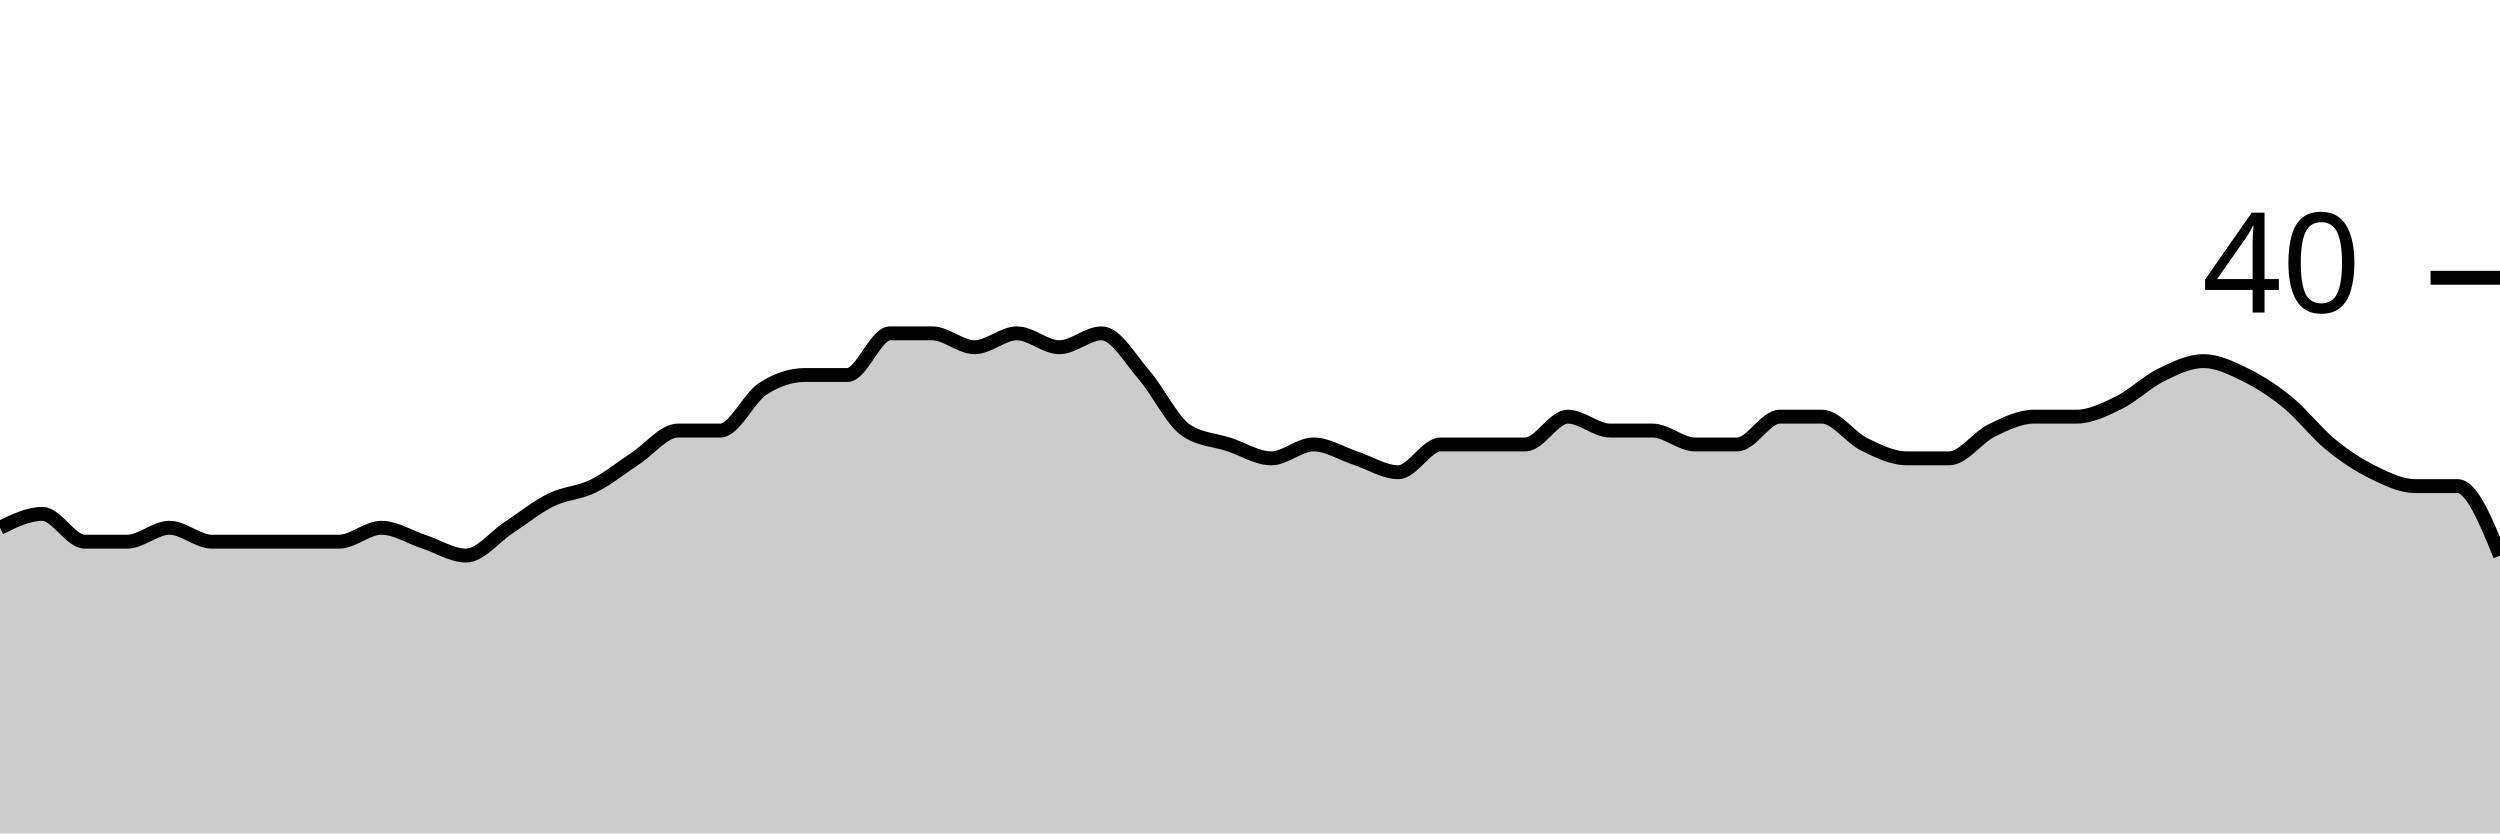
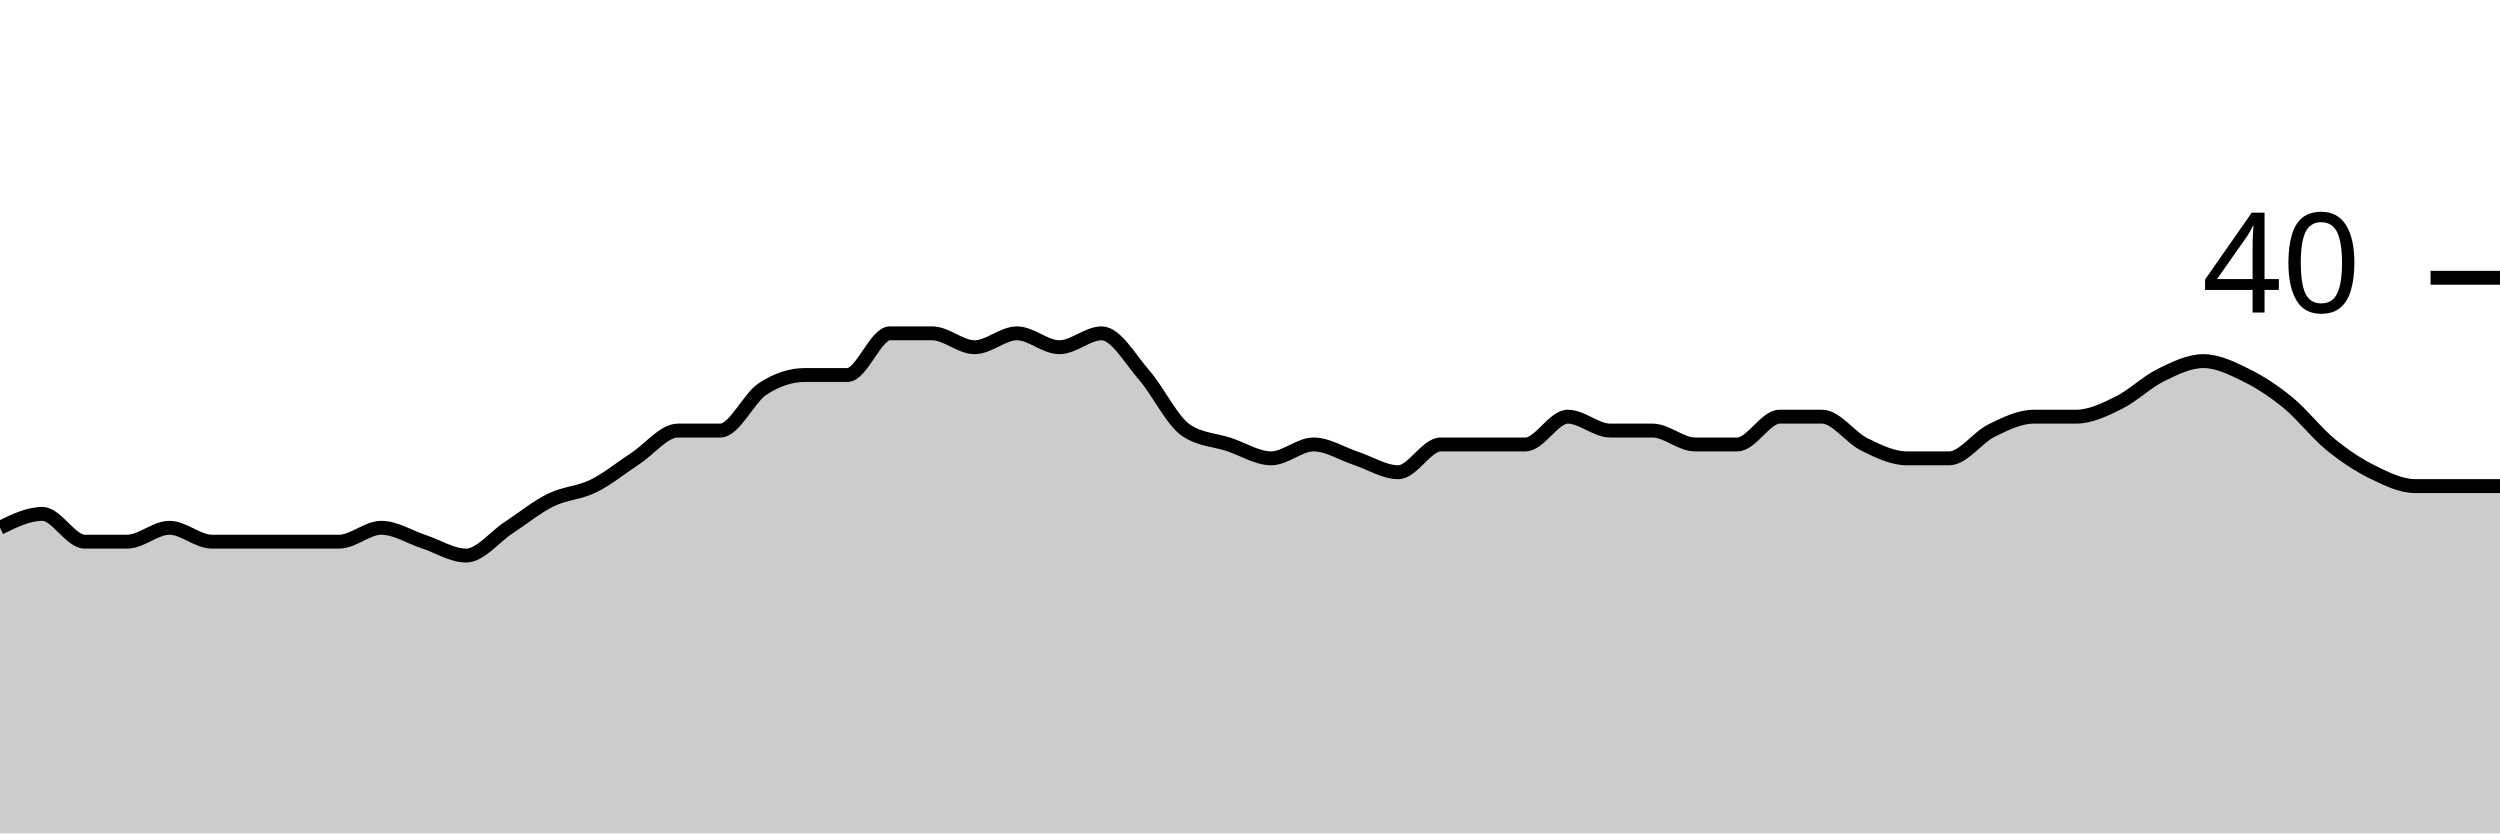
<svg xmlns="http://www.w3.org/2000/svg" viewBox="0 0 180 60">
  <g transform="translate(0,20)">
-     <path class="area" fill="rgba(0, 0, 0, 0.2)" d="M0,18C1.017,17.5,2.034,17,3.051,17C4.068,17,5.085,19,6.102,19C7.119,19,8.136,19,9.153,19C10.169,19,11.186,18,12.203,18C13.22,18,14.237,19,15.254,19C16.271,19,17.288,19,18.305,19C19.322,19,20.339,19,21.356,19C22.373,19,23.39,19,24.407,19C25.424,19,26.441,18,27.458,18C28.475,18,29.492,18.667,30.508,19C31.525,19.333,32.542,20,33.559,20C34.576,20,35.593,18.667,36.61,18C37.627,17.333,38.644,16.5,39.661,16C40.678,15.5,41.695,15.5,42.712,15C43.729,14.5,44.746,13.667,45.763,13C46.78,12.333,47.797,11,48.814,11C49.831,11,50.847,11,51.864,11C52.881,11,53.898,8.667,54.915,8C55.932,7.333,56.949,7,57.966,7C58.983,7,60,7,61.017,7C62.034,7,63.051,4,64.068,4C65.085,4,66.102,4,67.119,4C68.136,4,69.153,5,70.169,5C71.186,5,72.203,4,73.22,4C74.237,4,75.254,5,76.271,5C77.288,5,78.305,4,79.322,4C80.339,4,81.356,5.833,82.373,7C83.39,8.167,84.407,10.333,85.424,11C86.441,11.667,87.458,11.667,88.475,12C89.492,12.333,90.508,13,91.525,13C92.542,13,93.559,12,94.576,12C95.593,12,96.61,12.667,97.627,13C98.644,13.333,99.661,14,100.678,14C101.695,14,102.712,12,103.729,12C104.746,12,105.763,12,106.78,12C107.797,12,108.814,12,109.831,12C110.847,12,111.864,10,112.881,10C113.898,10,114.915,11,115.932,11C116.949,11,117.966,11,118.983,11C120,11,121.017,12,122.034,12C123.051,12,124.068,12,125.085,12C126.102,12,127.119,10,128.136,10C129.153,10,130.169,10,131.186,10C132.203,10,133.22,11.5,134.237,12C135.254,12.5,136.271,13,137.288,13C138.305,13,139.322,13,140.339,13C141.356,13,142.373,11.5,143.39,11C144.407,10.5,145.424,10,146.441,10C147.458,10,148.475,10,149.492,10C150.508,10,151.525,9.5,152.542,9C153.559,8.5,154.576,7.5,155.593,7C156.61,6.5,157.627,6,158.644,6C159.661,6,160.678,6.5,161.695,7C162.712,7.5,163.729,8.167,164.746,9C165.763,9.833,166.78,11.167,167.797,12C168.814,12.833,169.831,13.5,170.847,14C171.864,14.5,172.881,15,173.898,15C174.915,15,175.932,15,176.949,15C177.966,15,178.983,17.5,180,20L180,40C178.983,40,177.966,40,176.949,40C175.932,40,174.915,40,173.898,40C172.881,40,171.864,40,170.847,40C169.831,40,168.814,40,167.797,40C166.78,40,165.763,40,164.746,40C163.729,40,162.712,40,161.695,40C160.678,40,159.661,40,158.644,40C157.627,40,156.61,40,155.593,40C154.576,40,153.559,40,152.542,40C151.525,40,150.508,40,149.492,40C148.475,40,147.458,40,146.441,40C145.424,40,144.407,40,143.39,40C142.373,40,141.356,40,140.339,40C139.322,40,138.305,40,137.288,40C136.271,40,135.254,40,134.237,40C133.22,40,132.203,40,131.186,40C130.169,40,129.153,40,128.136,40C127.119,40,126.102,40,125.085,40C124.068,40,123.051,40,122.034,40C121.017,40,120,40,118.983,40C117.966,40,116.949,40,115.932,40C114.915,40,113.898,40,112.881,40C111.864,40,110.847,40,109.831,40C108.814,40,107.797,40,106.78,40C105.763,40,104.746,40,103.729,40C102.712,40,101.695,40,100.678,40C99.661,40,98.644,40,97.627,40C96.61,40,95.593,40,94.576,40C93.559,40,92.542,40,91.525,40C90.508,40,89.492,40,88.475,40C87.458,40,86.441,40,85.424,40C84.407,40,83.39,40,82.373,40C81.356,40,80.339,40,79.322,40C78.305,40,77.288,40,76.271,40C75.254,40,74.237,40,73.22,40C72.203,40,71.186,40,70.169,40C69.153,40,68.136,40,67.119,40C66.102,40,65.085,40,64.068,40C63.051,40,62.034,40,61.017,40C60,40,58.983,40,57.966,40C56.949,40,55.932,40,54.915,40C53.898,40,52.881,40,51.864,40C50.847,40,49.831,40,48.814,40C47.797,40,46.78,40,45.763,40C44.746,40,43.729,40,42.712,40C41.695,40,40.678,40,39.661,40C38.644,40,37.627,40,36.61,40C35.593,40,34.576,40,33.559,40C32.542,40,31.525,40,30.508,40C29.492,40,28.475,40,27.458,40C26.441,40,25.424,40,24.407,40C23.39,40,22.373,40,21.356,40C20.339,40,19.322,40,18.305,40C17.288,40,16.271,40,15.254,40C14.237,40,13.22,40,12.203,40C11.186,40,10.169,40,9.153,40C8.136,40,7.119,40,6.102,40C5.085,40,4.068,40,3.051,40C2.034,40,1.017,40,0,40Z" />
-     <path class="line" stroke="black" fill="none" d="M0,18C1.017,17.5,2.034,17,3.051,17C4.068,17,5.085,19,6.102,19C7.119,19,8.136,19,9.153,19C10.169,19,11.186,18,12.203,18C13.22,18,14.237,19,15.254,19C16.271,19,17.288,19,18.305,19C19.322,19,20.339,19,21.356,19C22.373,19,23.39,19,24.407,19C25.424,19,26.441,18,27.458,18C28.475,18,29.492,18.667,30.508,19C31.525,19.333,32.542,20,33.559,20C34.576,20,35.593,18.667,36.61,18C37.627,17.333,38.644,16.5,39.661,16C40.678,15.5,41.695,15.5,42.712,15C43.729,14.5,44.746,13.667,45.763,13C46.78,12.333,47.797,11,48.814,11C49.831,11,50.847,11,51.864,11C52.881,11,53.898,8.667,54.915,8C55.932,7.333,56.949,7,57.966,7C58.983,7,60,7,61.017,7C62.034,7,63.051,4,64.068,4C65.085,4,66.102,4,67.119,4C68.136,4,69.153,5,70.169,5C71.186,5,72.203,4,73.22,4C74.237,4,75.254,5,76.271,5C77.288,5,78.305,4,79.322,4C80.339,4,81.356,5.833,82.373,7C83.39,8.167,84.407,10.333,85.424,11C86.441,11.667,87.458,11.667,88.475,12C89.492,12.333,90.508,13,91.525,13C92.542,13,93.559,12,94.576,12C95.593,12,96.61,12.667,97.627,13C98.644,13.333,99.661,14,100.678,14C101.695,14,102.712,12,103.729,12C104.746,12,105.763,12,106.78,12C107.797,12,108.814,12,109.831,12C110.847,12,111.864,10,112.881,10C113.898,10,114.915,11,115.932,11C116.949,11,117.966,11,118.983,11C120,11,121.017,12,122.034,12C123.051,12,124.068,12,125.085,12C126.102,12,127.119,10,128.136,10C129.153,10,130.169,10,131.186,10C132.203,10,133.22,11.5,134.237,12C135.254,12.5,136.271,13,137.288,13C138.305,13,139.322,13,140.339,13C141.356,13,142.373,11.5,143.39,11C144.407,10.5,145.424,10,146.441,10C147.458,10,148.475,10,149.492,10C150.508,10,151.525,9.5,152.542,9C153.559,8.5,154.576,7.5,155.593,7C156.61,6.5,157.627,6,158.644,6C159.661,6,160.678,6.5,161.695,7C162.712,7.5,163.729,8.167,164.746,9C165.763,9.833,166.78,11.167,167.797,12C168.814,12.833,169.831,13.5,170.847,14C171.864,14.5,172.881,15,173.898,15C174.915,15,175.932,15,176.949,15C177.966,15,178.983,17.5,180,20" />
+     <path class="area" fill="rgba(0, 0, 0, 0.2)" d="M0,18C1.017,17.5,2.034,17,3.051,17C4.068,17,5.085,19,6.102,19C7.119,19,8.136,19,9.153,19C10.169,19,11.186,18,12.203,18C13.22,18,14.237,19,15.254,19C16.271,19,17.288,19,18.305,19C19.322,19,20.339,19,21.356,19C22.373,19,23.39,19,24.407,19C25.424,19,26.441,18,27.458,18C28.475,18,29.492,18.667,30.508,19C31.525,19.333,32.542,20,33.559,20C34.576,20,35.593,18.667,36.61,18C37.627,17.333,38.644,16.5,39.661,16C40.678,15.5,41.695,15.5,42.712,15C43.729,14.5,44.746,13.667,45.763,13C46.78,12.333,47.797,11,48.814,11C49.831,11,50.847,11,51.864,11C52.881,11,53.898,8.667,54.915,8C55.932,7.333,56.949,7,57.966,7C58.983,7,60,7,61.017,7C62.034,7,63.051,4,64.068,4C65.085,4,66.102,4,67.119,4C68.136,4,69.153,5,70.169,5C71.186,5,72.203,4,73.22,4C74.237,4,75.254,5,76.271,5C77.288,5,78.305,4,79.322,4C80.339,4,81.356,5.833,82.373,7C83.39,8.167,84.407,10.333,85.424,11C86.441,11.667,87.458,11.667,88.475,12C89.492,12.333,90.508,13,91.525,13C92.542,13,93.559,12,94.576,12C95.593,12,96.61,12.667,97.627,13C98.644,13.333,99.661,14,100.678,14C101.695,14,102.712,12,103.729,12C104.746,12,105.763,12,106.78,12C107.797,12,108.814,12,109.831,12C110.847,12,111.864,10,112.881,10C113.898,10,114.915,11,115.932,11C116.949,11,117.966,11,118.983,11C120,11,121.017,12,122.034,12C123.051,12,124.068,12,125.085,12C126.102,12,127.119,10,128.136,10C129.153,10,130.169,10,131.186,10C132.203,10,133.22,11.5,134.237,12C135.254,12.5,136.271,13,137.288,13C138.305,13,139.322,13,140.339,13C141.356,13,142.373,11.5,143.39,11C144.407,10.5,145.424,10,146.441,10C147.458,10,148.475,10,149.492,10C150.508,10,151.525,9.5,152.542,9C153.559,8.5,154.576,7.5,155.593,7C156.61,6.5,157.627,6,158.644,6C159.661,6,160.678,6.5,161.695,7C162.712,7.5,163.729,8.167,164.746,9C165.763,9.833,166.78,11.167,167.797,12C168.814,12.833,169.831,13.5,170.847,14C171.864,14.5,172.881,15,173.898,15C174.915,15,175.932,15,176.949,15C177.966,15,178.983,15,180,15L180,40C178.983,40,177.966,40,176.949,40C175.932,40,174.915,40,173.898,40C172.881,40,171.864,40,170.847,40C169.831,40,168.814,40,167.797,40C166.78,40,165.763,40,164.746,40C163.729,40,162.712,40,161.695,40C160.678,40,159.661,40,158.644,40C157.627,40,156.61,40,155.593,40C154.576,40,153.559,40,152.542,40C151.525,40,150.508,40,149.492,40C148.475,40,147.458,40,146.441,40C145.424,40,144.407,40,143.39,40C142.373,40,141.356,40,140.339,40C139.322,40,138.305,40,137.288,40C136.271,40,135.254,40,134.237,40C133.22,40,132.203,40,131.186,40C130.169,40,129.153,40,128.136,40C127.119,40,126.102,40,125.085,40C124.068,40,123.051,40,122.034,40C121.017,40,120,40,118.983,40C117.966,40,116.949,40,115.932,40C114.915,40,113.898,40,112.881,40C111.864,40,110.847,40,109.831,40C108.814,40,107.797,40,106.78,40C105.763,40,104.746,40,103.729,40C102.712,40,101.695,40,100.678,40C99.661,40,98.644,40,97.627,40C96.61,40,95.593,40,94.576,40C93.559,40,92.542,40,91.525,40C90.508,40,89.492,40,88.475,40C87.458,40,86.441,40,85.424,40C84.407,40,83.39,40,82.373,40C81.356,40,80.339,40,79.322,40C78.305,40,77.288,40,76.271,40C75.254,40,74.237,40,73.22,40C72.203,40,71.186,40,70.169,40C69.153,40,68.136,40,67.119,40C66.102,40,65.085,40,64.068,40C63.051,40,62.034,40,61.017,40C60,40,58.983,40,57.966,40C56.949,40,55.932,40,54.915,40C53.898,40,52.881,40,51.864,40C50.847,40,49.831,40,48.814,40C47.797,40,46.78,40,45.763,40C44.746,40,43.729,40,42.712,40C41.695,40,40.678,40,39.661,40C38.644,40,37.627,40,36.61,40C35.593,40,34.576,40,33.559,40C32.542,40,31.525,40,30.508,40C29.492,40,28.475,40,27.458,40C26.441,40,25.424,40,24.407,40C23.39,40,22.373,40,21.356,40C20.339,40,19.322,40,18.305,40C17.288,40,16.271,40,15.254,40C14.237,40,13.22,40,12.203,40C11.186,40,10.169,40,9.153,40C8.136,40,7.119,40,6.102,40C5.085,40,4.068,40,3.051,40C2.034,40,1.017,40,0,40Z" />
+     <path class="line" stroke="black" fill="none" d="M0,18C1.017,17.5,2.034,17,3.051,17C4.068,17,5.085,19,6.102,19C7.119,19,8.136,19,9.153,19C10.169,19,11.186,18,12.203,18C13.22,18,14.237,19,15.254,19C16.271,19,17.288,19,18.305,19C19.322,19,20.339,19,21.356,19C22.373,19,23.39,19,24.407,19C25.424,19,26.441,18,27.458,18C28.475,18,29.492,18.667,30.508,19C31.525,19.333,32.542,20,33.559,20C34.576,20,35.593,18.667,36.61,18C37.627,17.333,38.644,16.5,39.661,16C40.678,15.5,41.695,15.5,42.712,15C43.729,14.5,44.746,13.667,45.763,13C46.78,12.333,47.797,11,48.814,11C49.831,11,50.847,11,51.864,11C52.881,11,53.898,8.667,54.915,8C55.932,7.333,56.949,7,57.966,7C58.983,7,60,7,61.017,7C62.034,7,63.051,4,64.068,4C65.085,4,66.102,4,67.119,4C68.136,4,69.153,5,70.169,5C71.186,5,72.203,4,73.22,4C74.237,4,75.254,5,76.271,5C77.288,5,78.305,4,79.322,4C80.339,4,81.356,5.833,82.373,7C83.39,8.167,84.407,10.333,85.424,11C86.441,11.667,87.458,11.667,88.475,12C89.492,12.333,90.508,13,91.525,13C92.542,13,93.559,12,94.576,12C95.593,12,96.61,12.667,97.627,13C98.644,13.333,99.661,14,100.678,14C101.695,14,102.712,12,103.729,12C104.746,12,105.763,12,106.78,12C107.797,12,108.814,12,109.831,12C110.847,12,111.864,10,112.881,10C113.898,10,114.915,11,115.932,11C116.949,11,117.966,11,118.983,11C120,11,121.017,12,122.034,12C123.051,12,124.068,12,125.085,12C126.102,12,127.119,10,128.136,10C129.153,10,130.169,10,131.186,10C132.203,10,133.22,11.5,134.237,12C135.254,12.5,136.271,13,137.288,13C138.305,13,139.322,13,140.339,13C141.356,13,142.373,11.5,143.39,11C144.407,10.5,145.424,10,146.441,10C147.458,10,148.475,10,149.492,10C150.508,10,151.525,9.5,152.542,9C153.559,8.5,154.576,7.5,155.593,7C156.61,6.5,157.627,6,158.644,6C159.661,6,160.678,6.5,161.695,7C162.712,7.5,163.729,8.167,164.746,9C165.763,9.833,166.78,11.167,167.797,12C168.814,12.833,169.831,13.5,170.847,14C171.864,14.5,172.881,15,173.898,15C174.915,15,175.932,15,176.949,15C177.966,15,178.983,15,180,15" />
    <path class="axis-ceiling" stroke-width="1" stroke="black" fill="none" d="M175,0L180,0" />
    <text class="axis-ceiling-label" font-family="sans-serif" text-anchor="end" font-size="10px" x="170" y="2.5">40</text>
  </g>
</svg>
